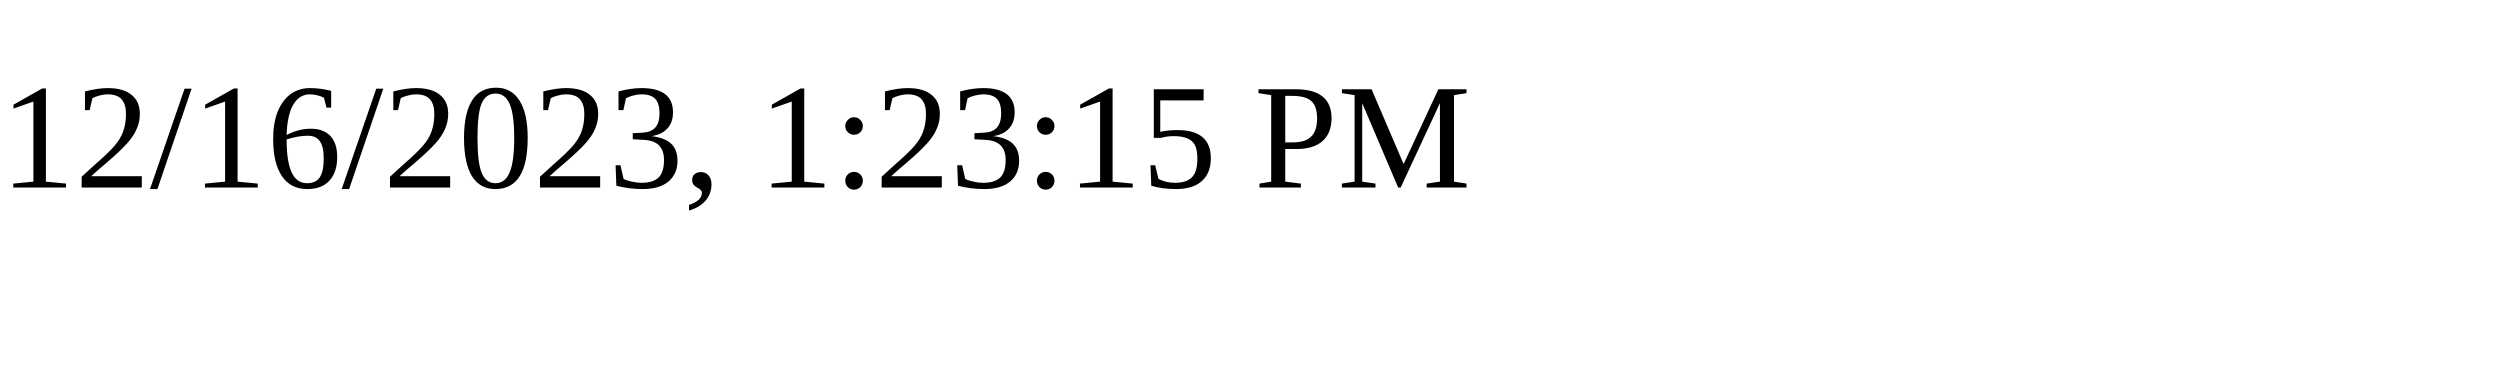
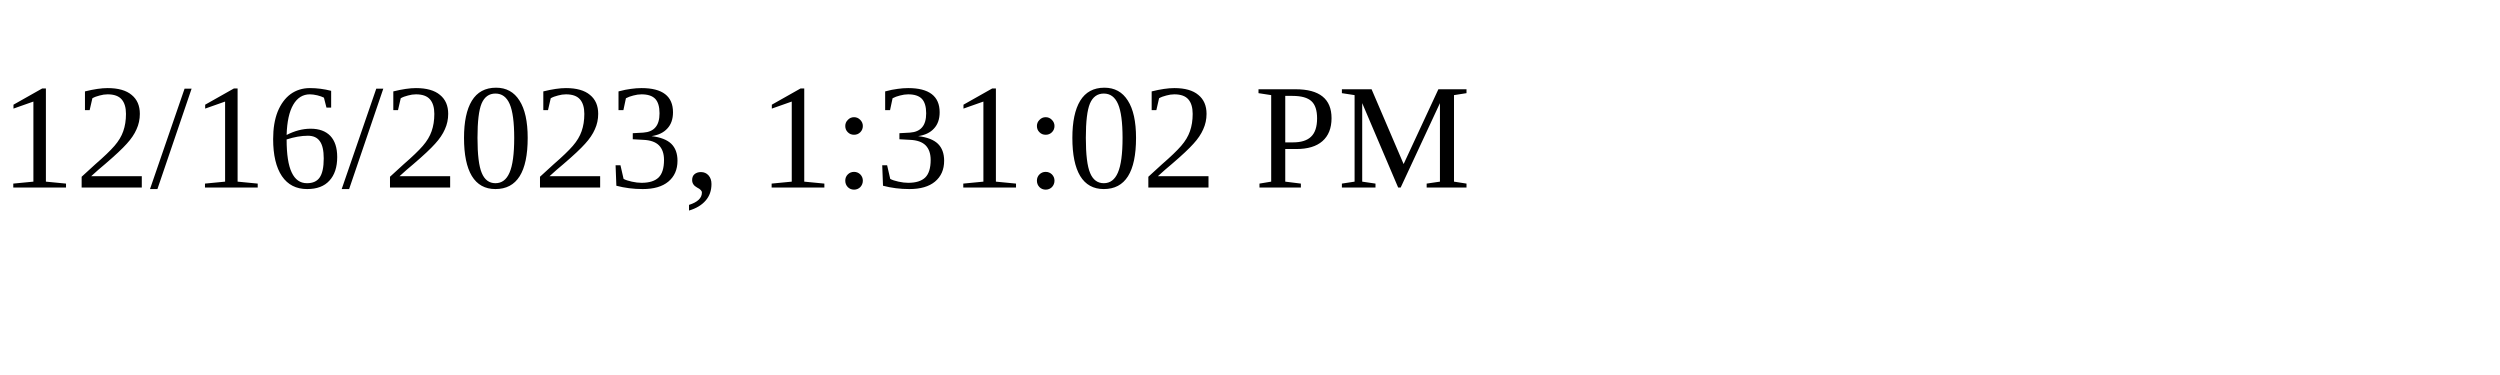
<svg xmlns="http://www.w3.org/2000/svg" height="30" width="200">
-   <text x="0" y="15">12/16/2023, 1:23:15 PM</text>
+   <text x="0" y="15">12/16/2023, 1:31:02 PM</text>
</svg>
